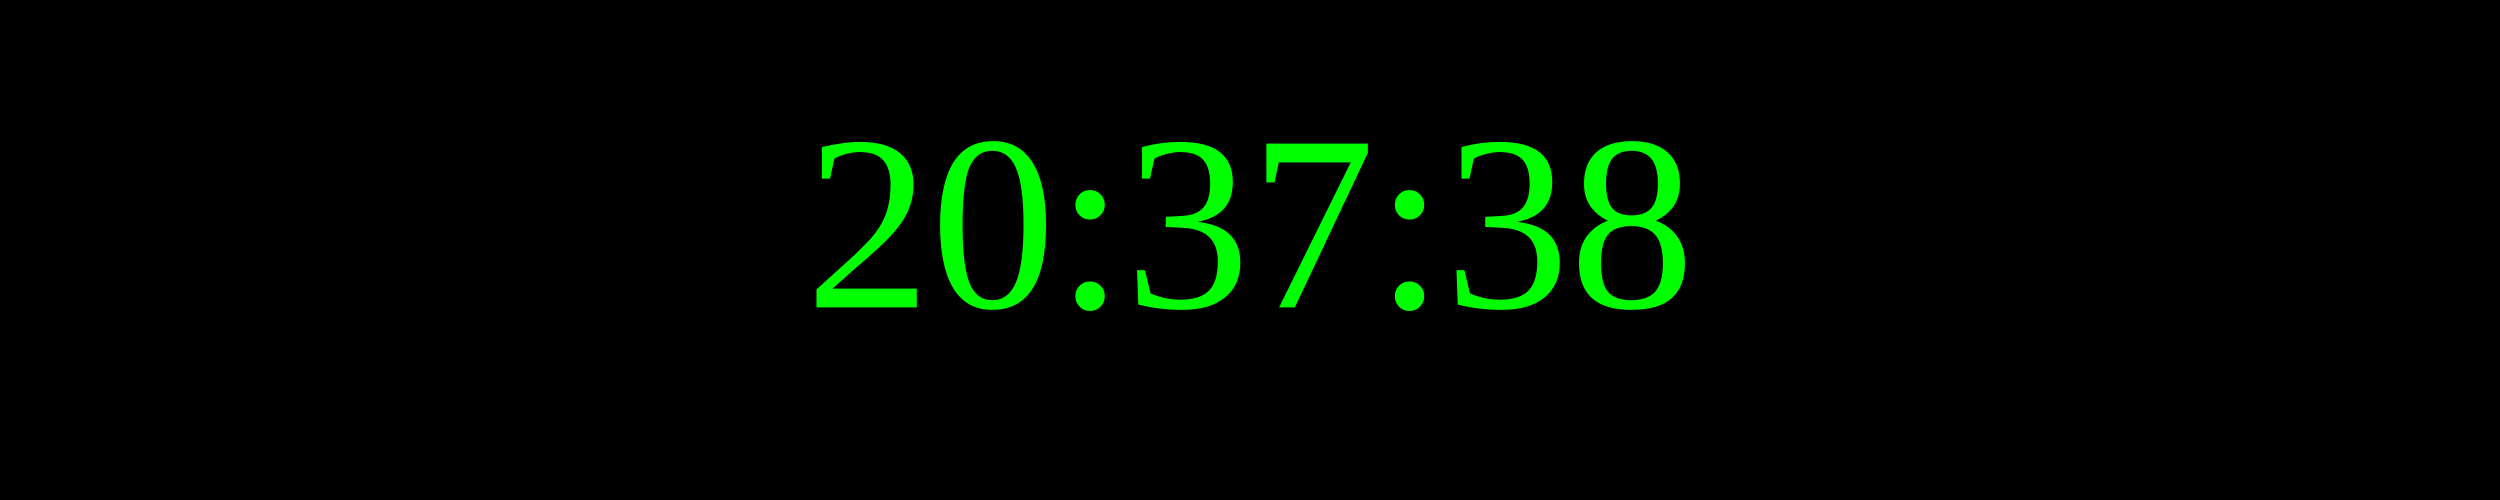
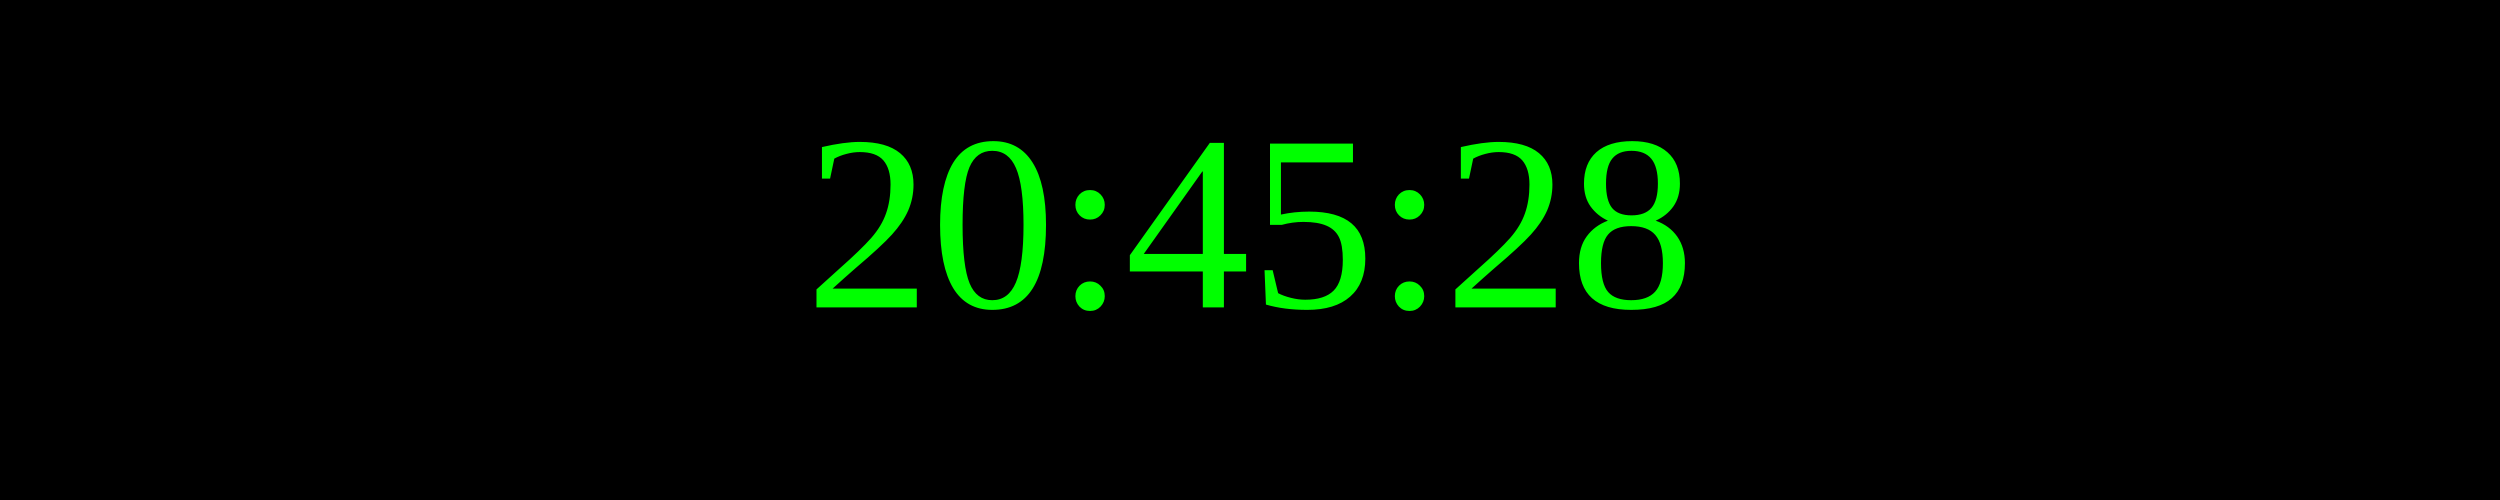
<svg xmlns="http://www.w3.org/2000/svg" width="250" height="50">
  <rect width="100%" height="100%" fill="black" />
  <text x="50%" y="50%" font-size="25" fill="lime" text-anchor="middle" dominant-baseline="middle">
- 20:37:38
+ 20:45:28
</text>
</svg>
